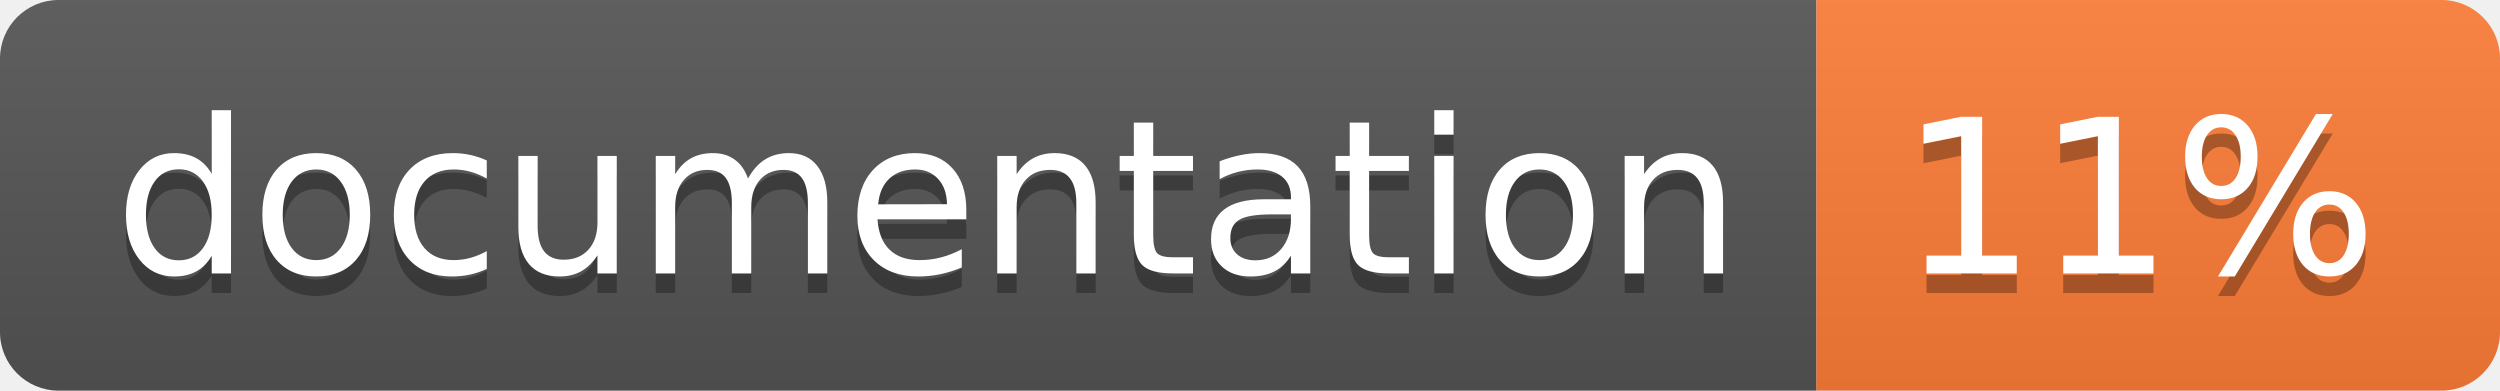
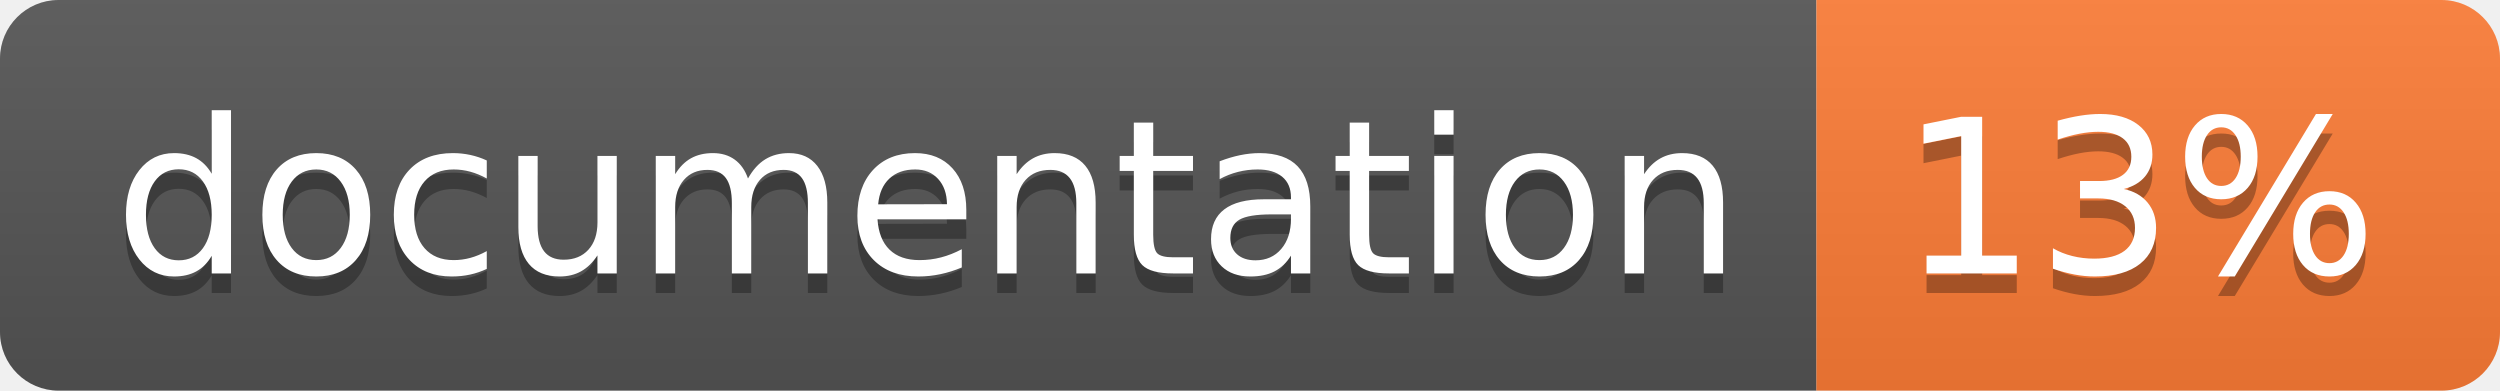
<svg xmlns="http://www.w3.org/2000/svg" width="128" height="20">
  <linearGradient id="b" x2="0" y2="100%">
    <stop offset="0" stop-color="#bbb" stop-opacity=".1" />
    <stop offset="1" stop-opacity=".1" />
  </linearGradient>
  <clipPath id="a">
    <rect width="128" height="20" rx="3" fill="#fff" />
  </clipPath>
  <g clip-path="url(#a)">
    <path fill="#555" d="M0 0h93v20H0z" />
    <path fill="#fe7d37" d="M93 0h35v20H93z" />
    <path fill="url(#b)" d="M0 0h128v20H0z" />
  </g>
  <g fill="#fff" text-anchor="middle" font-family="DejaVu Sans,Verdana,Geneva,sans-serif" font-size="110">
    <text x="475" y="150" fill="#010101" fill-opacity=".3" transform="scale(.1)" textLength="830">
      documentation
    </text>
    <text x="475" y="140" transform="scale(.1)" textLength="830">
      documentation
    </text>
    <text x="1095" y="150" fill="#010101" fill-opacity=".3" transform="scale(.1)" textLength="250">
-       11%
+       13%
    </text>
    <text x="1095" y="140" transform="scale(.1)" textLength="250">
-       11%
+       13%
    </text>
  </g>
</svg>
